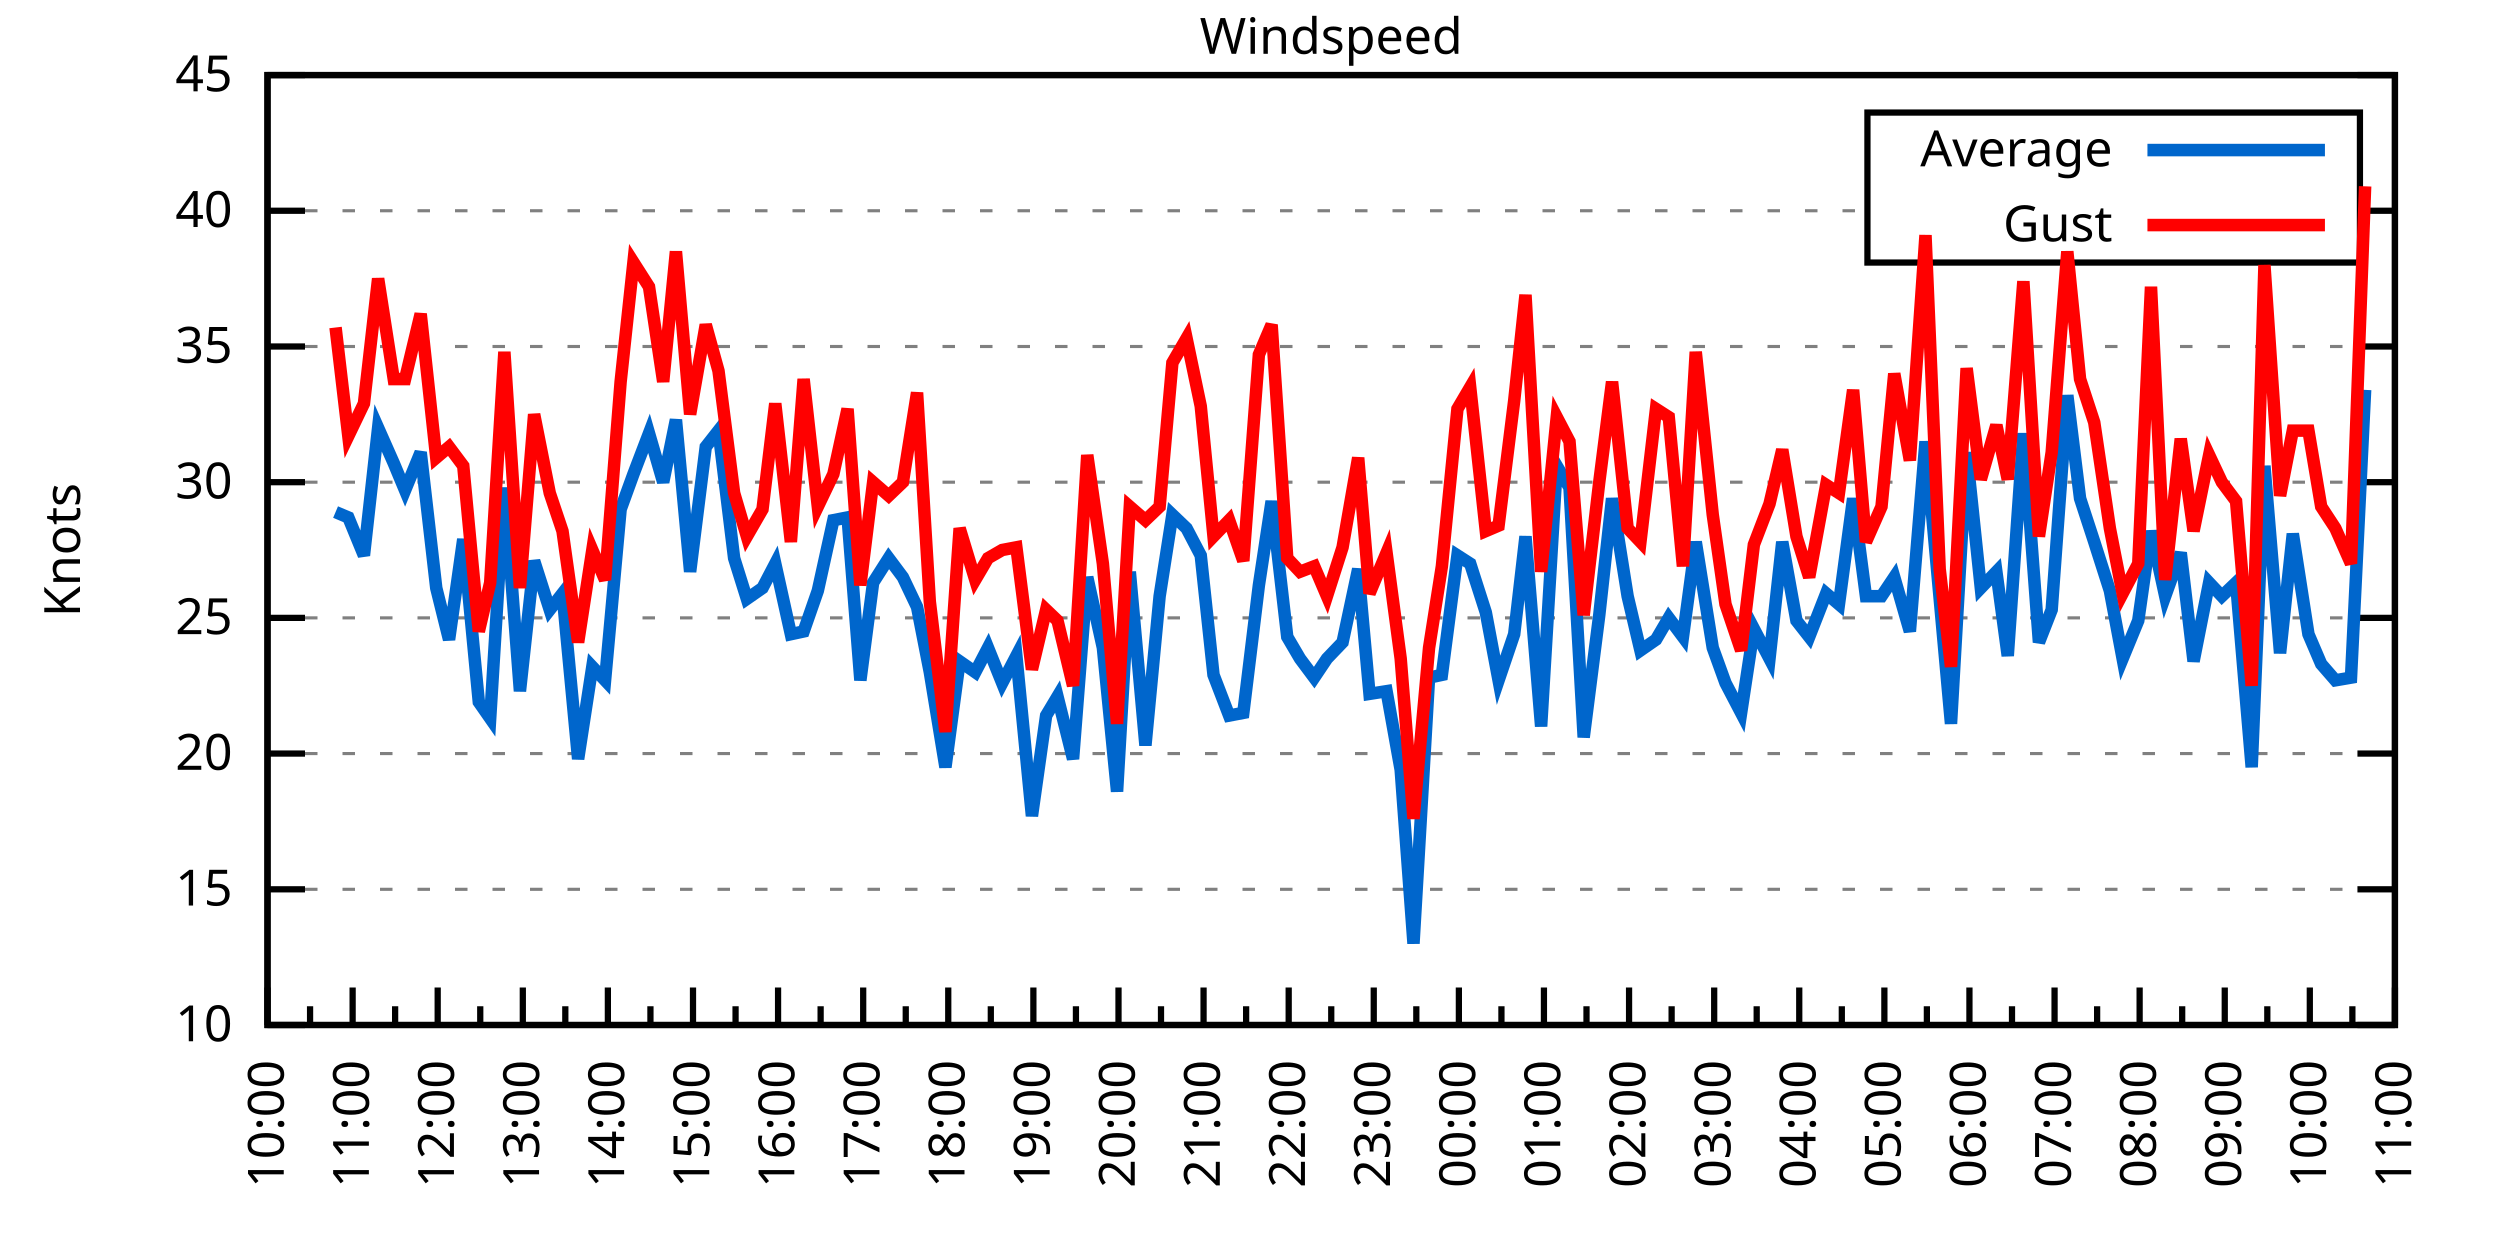
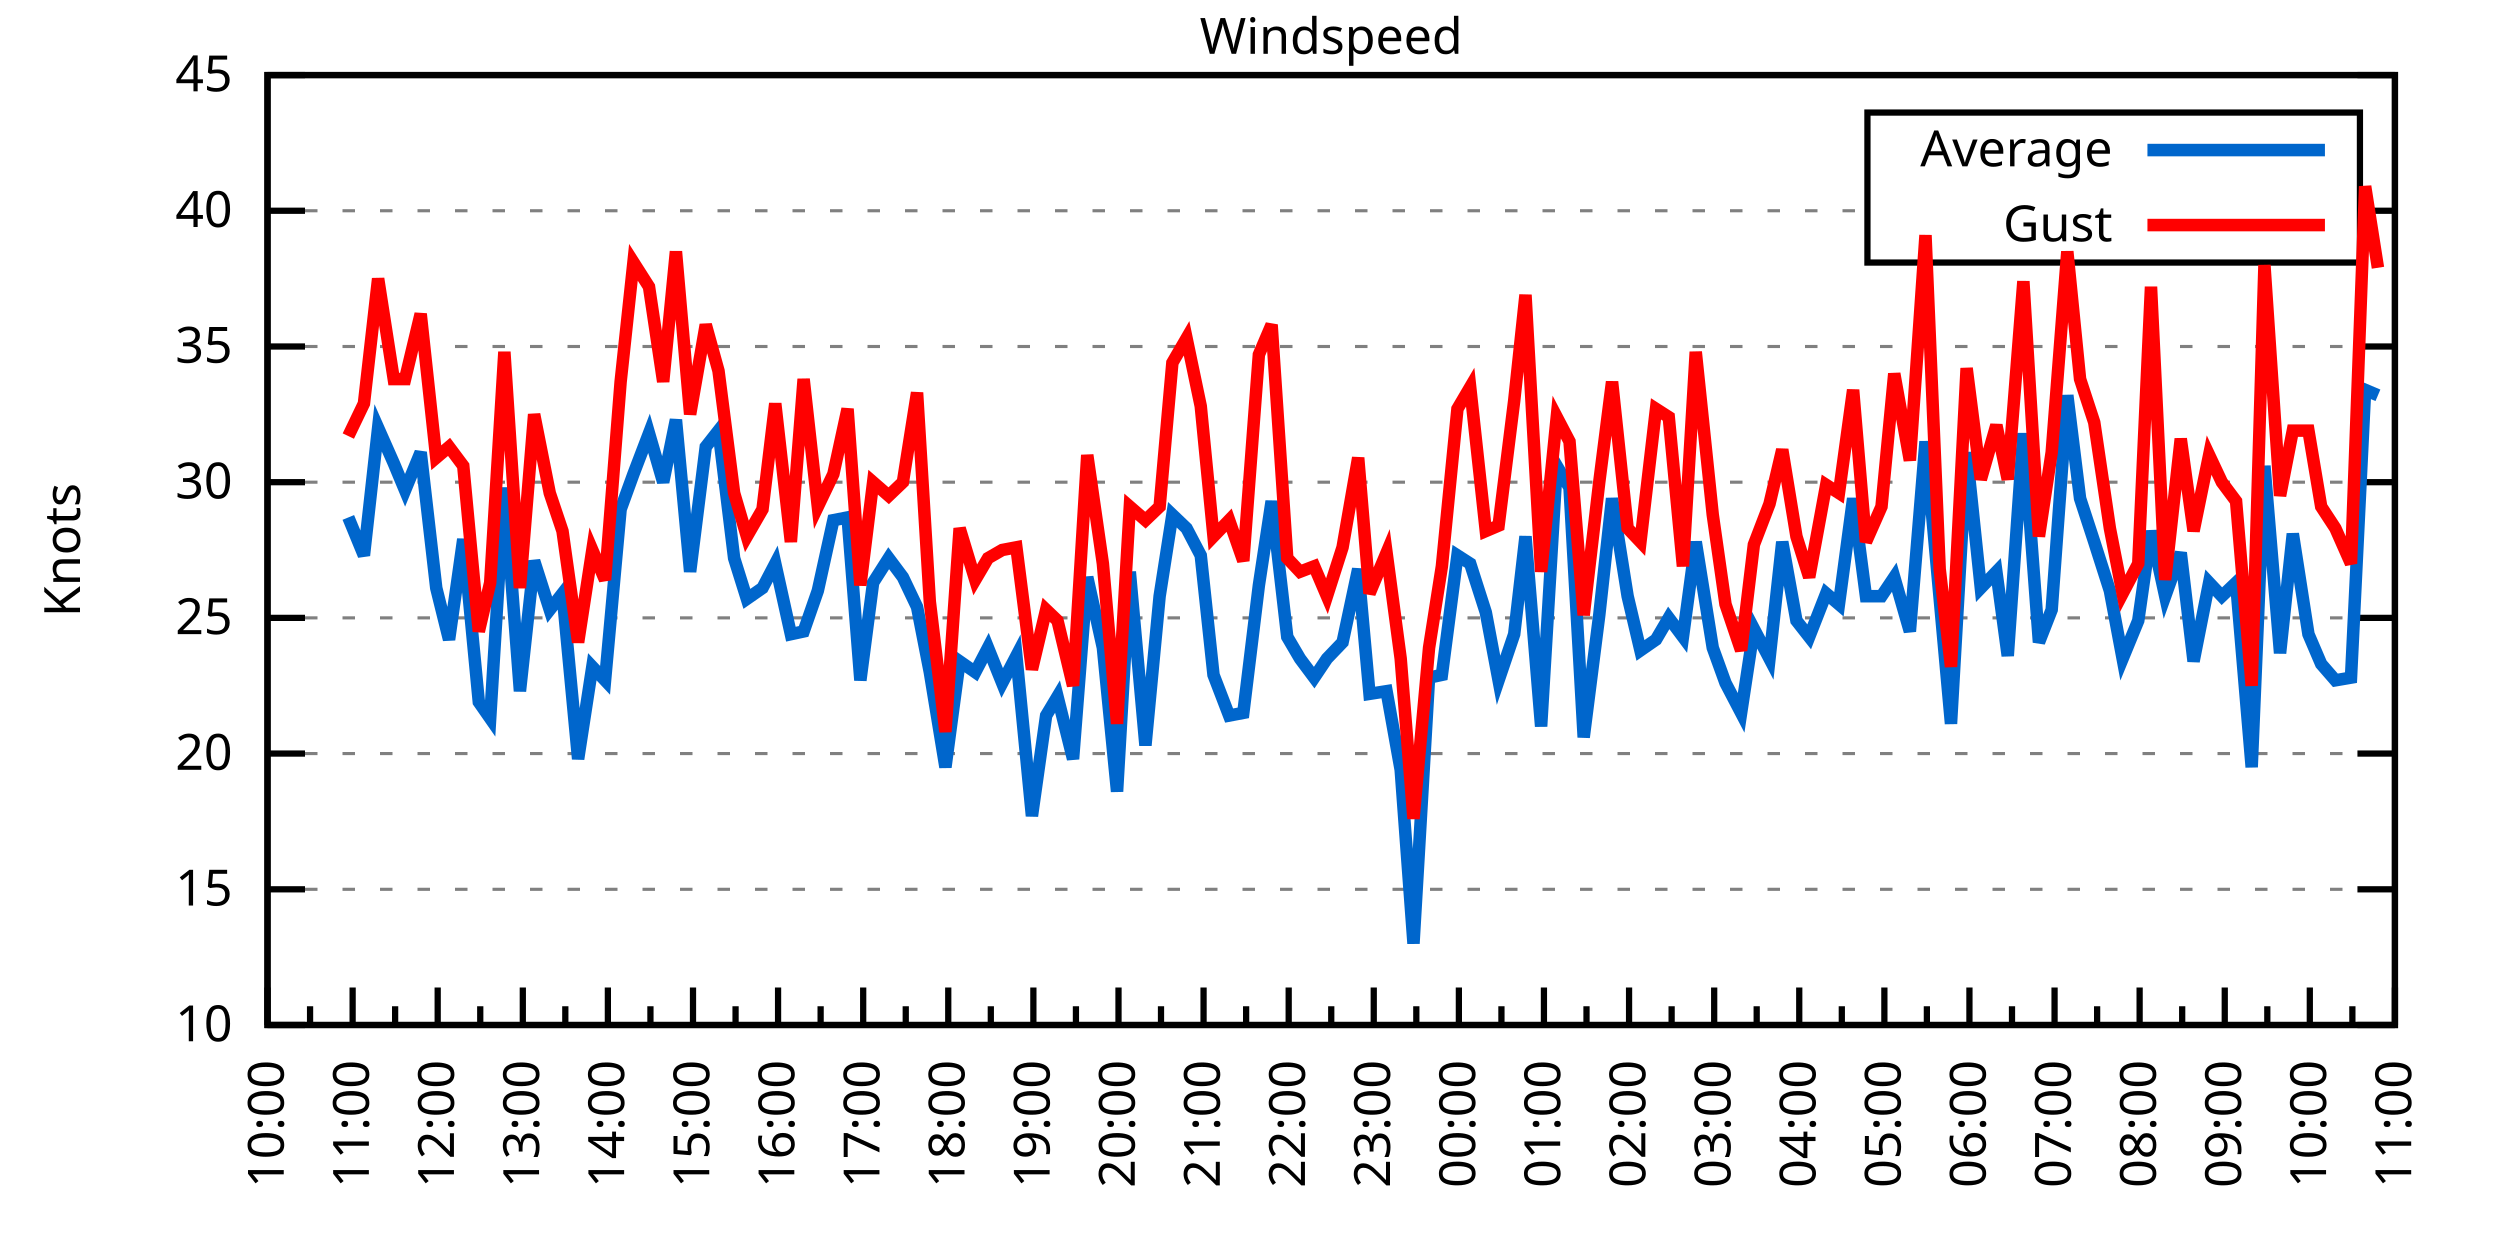
<svg xmlns="http://www.w3.org/2000/svg" xmlns:xlink="http://www.w3.org/1999/xlink" width="400" height="200" viewBox="0 0 400 200">
  <g id="gnuplot_canvas">
    <rect x="0" y="0" width="400" height="200" fill="none" />
    <defs>
      <circle id="gpDot" r="0.5" stroke-width="0.5" stroke="currentColor" />
      <path id="gpPt0" stroke-width="0.333" stroke="currentColor" d="M-1,0 h2 M0,-1 v2" />
      <path id="gpPt1" stroke-width="0.333" stroke="currentColor" d="M-1,-1 L1,1 M1,-1 L-1,1" />
      <path id="gpPt2" stroke-width="0.333" stroke="currentColor" d="M-1,0 L1,0 M0,-1 L0,1 M-1,-1 L1,1 M-1,1 L1,-1" />
      <rect id="gpPt3" stroke-width="0.333" stroke="currentColor" x="-1" y="-1" width="2" height="2" />
      <rect id="gpPt4" stroke-width="0.333" stroke="currentColor" fill="currentColor" x="-1" y="-1" width="2" height="2" />
      <circle id="gpPt5" stroke-width="0.333" stroke="currentColor" cx="0" cy="0" r="1" />
      <use xlink:href="#gpPt5" id="gpPt6" fill="currentColor" stroke="none" />
      <path id="gpPt7" stroke-width="0.333" stroke="currentColor" d="M0,-1.33 L-1.33,0.67 L1.33,0.67 z" />
      <use xlink:href="#gpPt7" id="gpPt8" fill="currentColor" stroke="none" />
      <use xlink:href="#gpPt7" id="gpPt9" stroke="currentColor" transform="rotate(180)" />
      <use xlink:href="#gpPt9" id="gpPt10" fill="currentColor" stroke="none" />
      <use xlink:href="#gpPt3" id="gpPt11" stroke="currentColor" transform="rotate(45)" />
      <use xlink:href="#gpPt11" id="gpPt12" fill="currentColor" stroke="none" />
      <path id="gpPt13" stroke-width="0.333" stroke="currentColor" d="M0,1.330 L1.265,0.411 L0.782,-1.067 L-0.782,-1.076 L-1.265,0.411 z" />
      <use xlink:href="#gpPt13" id="gpPt14" fill="currentColor" stroke="none" />
      <filter id="textbox" filterUnits="objectBoundingBox" x="0" y="0" height="1" width="1">
        <feFlood flood-color="white" flood-opacity="1" result="bgnd" />
        <feComposite in="SourceGraphic" in2="bgnd" operator="atop" />
      </filter>
      <filter id="greybox" filterUnits="objectBoundingBox" x="0" y="0" height="1" width="1">
        <feFlood flood-color="lightgrey" flood-opacity="1" result="grey" />
        <feComposite in="SourceGraphic" in2="grey" operator="atop" />
      </filter>
    </defs>
    <g fill="none" color="white" stroke="currentColor" stroke-width="1.00" stroke-linecap="butt" stroke-linejoin="miter">
</g>
    <g fill="none" color="black" stroke="currentColor" stroke-width="1.00" stroke-linecap="butt" stroke-linejoin="miter">
      <g stroke="none" shape-rendering="crispEdges">
        <polygon fill="rgb(255, 255, 255)" points="42.80,164.00 383.18,164.00 383.18,12.02 42.80,12.02 " />
      </g>
    </g>
    <g fill="none" color="black" stroke="currentColor" stroke-width="1.00" stroke-linecap="butt" stroke-linejoin="miter">
</g>
    <g fill="none" color="black" stroke="black" stroke-width="0.50" stroke-linecap="butt" stroke-linejoin="miter">
</g>
    <g fill="none" color="gray" stroke="currentColor" stroke-width="0.50" stroke-linecap="butt" stroke-linejoin="miter">
      <path stroke="gray" stroke-dasharray="2,4" class="gridline" d="M42.80,164.00 L383.19,164.00  " />
    </g>
    <g fill="none" color="gray" stroke="gray" stroke-width="1.00" stroke-linecap="butt" stroke-linejoin="miter">
</g>
    <g fill="none" color="black" stroke="currentColor" stroke-width="1.00" stroke-linecap="butt" stroke-linejoin="miter">
      <path stroke="black" d="M42.80,164.00 L48.80,164.00 M383.19,164.00 L377.19,164.00  " />
      <g transform="translate(37.20,166.60)" stroke="none" fill="black" font-family="Sans" font-size="8.00" text-anchor="end">
        <text>
          <tspan font-family="Sans"> 10</tspan>
        </text>
      </g>
    </g>
    <g fill="none" color="black" stroke="currentColor" stroke-width="1.00" stroke-linecap="butt" stroke-linejoin="miter">
</g>
    <g fill="none" color="black" stroke="black" stroke-width="0.50" stroke-linecap="butt" stroke-linejoin="miter">
</g>
    <g fill="none" color="gray" stroke="currentColor" stroke-width="0.50" stroke-linecap="butt" stroke-linejoin="miter">
      <path stroke="gray" stroke-dasharray="2,4" class="gridline" d="M42.80,142.29 L383.19,142.29  " />
    </g>
    <g fill="none" color="gray" stroke="gray" stroke-width="1.00" stroke-linecap="butt" stroke-linejoin="miter">
</g>
    <g fill="none" color="black" stroke="currentColor" stroke-width="1.00" stroke-linecap="butt" stroke-linejoin="miter">
      <path stroke="black" d="M42.80,142.29 L48.80,142.29 M383.19,142.29 L377.19,142.29  " />
      <g transform="translate(37.20,144.89)" stroke="none" fill="black" font-family="Sans" font-size="8.00" text-anchor="end">
        <text>
          <tspan font-family="Sans"> 15</tspan>
        </text>
      </g>
    </g>
    <g fill="none" color="black" stroke="currentColor" stroke-width="1.00" stroke-linecap="butt" stroke-linejoin="miter">
</g>
    <g fill="none" color="black" stroke="black" stroke-width="0.50" stroke-linecap="butt" stroke-linejoin="miter">
</g>
    <g fill="none" color="gray" stroke="currentColor" stroke-width="0.50" stroke-linecap="butt" stroke-linejoin="miter">
      <path stroke="gray" stroke-dasharray="2,4" class="gridline" d="M42.80,120.57 L383.19,120.57  " />
    </g>
    <g fill="none" color="gray" stroke="gray" stroke-width="1.00" stroke-linecap="butt" stroke-linejoin="miter">
</g>
    <g fill="none" color="black" stroke="currentColor" stroke-width="1.00" stroke-linecap="butt" stroke-linejoin="miter">
      <path stroke="black" d="M42.80,120.57 L48.80,120.57 M383.19,120.57 L377.19,120.57  " />
      <g transform="translate(37.20,123.17)" stroke="none" fill="black" font-family="Sans" font-size="8.00" text-anchor="end">
        <text>
          <tspan font-family="Sans"> 20</tspan>
        </text>
      </g>
    </g>
    <g fill="none" color="black" stroke="currentColor" stroke-width="1.00" stroke-linecap="butt" stroke-linejoin="miter">
</g>
    <g fill="none" color="black" stroke="black" stroke-width="0.50" stroke-linecap="butt" stroke-linejoin="miter">
</g>
    <g fill="none" color="gray" stroke="currentColor" stroke-width="0.50" stroke-linecap="butt" stroke-linejoin="miter">
      <path stroke="gray" stroke-dasharray="2,4" class="gridline" d="M42.80,98.86 L383.19,98.86  " />
    </g>
    <g fill="none" color="gray" stroke="gray" stroke-width="1.00" stroke-linecap="butt" stroke-linejoin="miter">
</g>
    <g fill="none" color="black" stroke="currentColor" stroke-width="1.00" stroke-linecap="butt" stroke-linejoin="miter">
      <path stroke="black" d="M42.80,98.86 L48.80,98.86 M383.19,98.86 L377.19,98.86  " />
      <g transform="translate(37.20,101.46)" stroke="none" fill="black" font-family="Sans" font-size="8.00" text-anchor="end">
        <text>
          <tspan font-family="Sans"> 25</tspan>
        </text>
      </g>
    </g>
    <g fill="none" color="black" stroke="currentColor" stroke-width="1.00" stroke-linecap="butt" stroke-linejoin="miter">
</g>
    <g fill="none" color="black" stroke="black" stroke-width="0.50" stroke-linecap="butt" stroke-linejoin="miter">
</g>
    <g fill="none" color="gray" stroke="currentColor" stroke-width="0.50" stroke-linecap="butt" stroke-linejoin="miter">
      <path stroke="gray" stroke-dasharray="2,4" class="gridline" d="M42.80,77.15 L383.19,77.15  " />
    </g>
    <g fill="none" color="gray" stroke="gray" stroke-width="1.00" stroke-linecap="butt" stroke-linejoin="miter">
</g>
    <g fill="none" color="black" stroke="currentColor" stroke-width="1.00" stroke-linecap="butt" stroke-linejoin="miter">
      <path stroke="black" d="M42.80,77.15 L48.80,77.15 M383.19,77.15 L377.19,77.15  " />
      <g transform="translate(37.20,79.75)" stroke="none" fill="black" font-family="Sans" font-size="8.00" text-anchor="end">
        <text>
          <tspan font-family="Sans"> 30</tspan>
        </text>
      </g>
    </g>
    <g fill="none" color="black" stroke="currentColor" stroke-width="1.00" stroke-linecap="butt" stroke-linejoin="miter">
</g>
    <g fill="none" color="black" stroke="black" stroke-width="0.50" stroke-linecap="butt" stroke-linejoin="miter">
</g>
    <g fill="none" color="gray" stroke="currentColor" stroke-width="0.50" stroke-linecap="butt" stroke-linejoin="miter">
      <path stroke="gray" stroke-dasharray="2,4" class="gridline" d="M42.80,55.44 L383.19,55.44  " />
    </g>
    <g fill="none" color="gray" stroke="gray" stroke-width="1.00" stroke-linecap="butt" stroke-linejoin="miter">
</g>
    <g fill="none" color="black" stroke="currentColor" stroke-width="1.00" stroke-linecap="butt" stroke-linejoin="miter">
      <path stroke="black" d="M42.80,55.44 L48.80,55.44 M383.19,55.44 L377.19,55.44  " />
      <g transform="translate(37.20,58.04)" stroke="none" fill="black" font-family="Sans" font-size="8.00" text-anchor="end">
        <text>
          <tspan font-family="Sans"> 35</tspan>
        </text>
      </g>
    </g>
    <g fill="none" color="black" stroke="currentColor" stroke-width="1.00" stroke-linecap="butt" stroke-linejoin="miter">
</g>
    <g fill="none" color="black" stroke="black" stroke-width="0.50" stroke-linecap="butt" stroke-linejoin="miter">
</g>
    <g fill="none" color="gray" stroke="currentColor" stroke-width="0.50" stroke-linecap="butt" stroke-linejoin="miter">
      <path stroke="gray" stroke-dasharray="2,4" class="gridline" d="M42.80,33.72 L298.79,33.72 M377.59,33.72 L383.19,33.72  " />
    </g>
    <g fill="none" color="gray" stroke="gray" stroke-width="1.00" stroke-linecap="butt" stroke-linejoin="miter">
</g>
    <g fill="none" color="black" stroke="currentColor" stroke-width="1.00" stroke-linecap="butt" stroke-linejoin="miter">
      <path stroke="black" d="M42.80,33.72 L48.80,33.72 M383.19,33.72 L377.19,33.72  " />
      <g transform="translate(37.20,36.32)" stroke="none" fill="black" font-family="Sans" font-size="8.00" text-anchor="end">
        <text>
          <tspan font-family="Sans"> 40</tspan>
        </text>
      </g>
    </g>
    <g fill="none" color="black" stroke="currentColor" stroke-width="1.00" stroke-linecap="butt" stroke-linejoin="miter">
</g>
    <g fill="none" color="black" stroke="black" stroke-width="0.50" stroke-linecap="butt" stroke-linejoin="miter">
</g>
    <g fill="none" color="gray" stroke="currentColor" stroke-width="0.50" stroke-linecap="butt" stroke-linejoin="miter">
      <path stroke="gray" stroke-dasharray="2,4" class="gridline" d="M42.80,12.01 L383.19,12.01  " />
    </g>
    <g fill="none" color="gray" stroke="gray" stroke-width="1.00" stroke-linecap="butt" stroke-linejoin="miter">
</g>
    <g fill="none" color="black" stroke="currentColor" stroke-width="1.00" stroke-linecap="butt" stroke-linejoin="miter">
      <path stroke="black" d="M42.80,12.01 L48.80,12.01 M383.19,12.01 L377.19,12.01  " />
      <g transform="translate(37.20,14.61)" stroke="none" fill="black" font-family="Sans" font-size="8.00" text-anchor="end">
        <text>
          <tspan font-family="Sans"> 45</tspan>
        </text>
      </g>
    </g>
    <g fill="none" color="black" stroke="currentColor" stroke-width="1.00" stroke-linecap="butt" stroke-linejoin="miter">
      <path stroke="black" d="M42.80,164.00 L42.80,158.00  " />
      <g transform="translate(45.40,169.60) rotate(270)" stroke="none" fill="black" font-family="Sans" font-size="8.00" text-anchor="end">
        <text>
          <tspan font-family="Sans">10:00</tspan>
        </text>
      </g>
    </g>
    <g fill="none" color="black" stroke="currentColor" stroke-width="1.00" stroke-linecap="butt" stroke-linejoin="miter">
      <path stroke="black" d="M49.61,164.00 L49.61,161.00 M56.42,164.00 L56.42,158.00  " />
      <g transform="translate(59.02,169.60) rotate(270)" stroke="none" fill="black" font-family="Sans" font-size="8.00" text-anchor="end">
        <text>
          <tspan font-family="Sans">11:00</tspan>
        </text>
      </g>
    </g>
    <g fill="none" color="black" stroke="currentColor" stroke-width="1.00" stroke-linecap="butt" stroke-linejoin="miter">
      <path stroke="black" d="M63.22,164.00 L63.22,161.00 M70.03,164.00 L70.03,158.00  " />
      <g transform="translate(72.63,169.60) rotate(270)" stroke="none" fill="black" font-family="Sans" font-size="8.00" text-anchor="end">
        <text>
          <tspan font-family="Sans">12:00</tspan>
        </text>
      </g>
    </g>
    <g fill="none" color="black" stroke="currentColor" stroke-width="1.00" stroke-linecap="butt" stroke-linejoin="miter">
      <path stroke="black" d="M76.84,164.00 L76.84,161.00 M83.65,164.00 L83.65,158.00  " />
      <g transform="translate(86.25,169.60) rotate(270)" stroke="none" fill="black" font-family="Sans" font-size="8.00" text-anchor="end">
        <text>
          <tspan font-family="Sans">13:00</tspan>
        </text>
      </g>
    </g>
    <g fill="none" color="black" stroke="currentColor" stroke-width="1.00" stroke-linecap="butt" stroke-linejoin="miter">
      <path stroke="black" d="M90.45,164.00 L90.45,161.00 M97.26,164.00 L97.26,158.00  " />
      <g transform="translate(99.86,169.60) rotate(270)" stroke="none" fill="black" font-family="Sans" font-size="8.00" text-anchor="end">
        <text>
          <tspan font-family="Sans">14:00</tspan>
        </text>
      </g>
    </g>
    <g fill="none" color="black" stroke="currentColor" stroke-width="1.00" stroke-linecap="butt" stroke-linejoin="miter">
      <path stroke="black" d="M104.07,164.00 L104.07,161.00 M110.88,164.00 L110.88,158.00  " />
      <g transform="translate(113.48,169.60) rotate(270)" stroke="none" fill="black" font-family="Sans" font-size="8.00" text-anchor="end">
        <text>
          <tspan font-family="Sans">15:00</tspan>
        </text>
      </g>
    </g>
    <g fill="none" color="black" stroke="currentColor" stroke-width="1.00" stroke-linecap="butt" stroke-linejoin="miter">
      <path stroke="black" d="M117.69,164.00 L117.69,161.00 M124.49,164.00 L124.49,158.00  " />
      <g transform="translate(127.09,169.60) rotate(270)" stroke="none" fill="black" font-family="Sans" font-size="8.00" text-anchor="end">
        <text>
          <tspan font-family="Sans">16:00</tspan>
        </text>
      </g>
    </g>
    <g fill="none" color="black" stroke="currentColor" stroke-width="1.00" stroke-linecap="butt" stroke-linejoin="miter">
      <path stroke="black" d="M131.30,164.00 L131.30,161.00 M138.11,164.00 L138.11,158.00  " />
      <g transform="translate(140.71,169.60) rotate(270)" stroke="none" fill="black" font-family="Sans" font-size="8.00" text-anchor="end">
        <text>
          <tspan font-family="Sans">17:00</tspan>
        </text>
      </g>
    </g>
    <g fill="none" color="black" stroke="currentColor" stroke-width="1.00" stroke-linecap="butt" stroke-linejoin="miter">
      <path stroke="black" d="M144.92,164.00 L144.92,161.00 M151.72,164.00 L151.72,158.00  " />
      <g transform="translate(154.32,169.60) rotate(270)" stroke="none" fill="black" font-family="Sans" font-size="8.00" text-anchor="end">
        <text>
          <tspan font-family="Sans">18:00</tspan>
        </text>
      </g>
    </g>
    <g fill="none" color="black" stroke="currentColor" stroke-width="1.00" stroke-linecap="butt" stroke-linejoin="miter">
      <path stroke="black" d="M158.53,164.00 L158.53,161.00 M165.34,164.00 L165.34,158.00  " />
      <g transform="translate(167.94,169.60) rotate(270)" stroke="none" fill="black" font-family="Sans" font-size="8.00" text-anchor="end">
        <text>
          <tspan font-family="Sans">19:00</tspan>
        </text>
      </g>
    </g>
    <g fill="none" color="black" stroke="currentColor" stroke-width="1.00" stroke-linecap="butt" stroke-linejoin="miter">
      <path stroke="black" d="M172.15,164.00 L172.15,161.00 M178.96,164.00 L178.96,158.00  " />
      <g transform="translate(181.56,169.60) rotate(270)" stroke="none" fill="black" font-family="Sans" font-size="8.00" text-anchor="end">
        <text>
          <tspan font-family="Sans">20:00</tspan>
        </text>
      </g>
    </g>
    <g fill="none" color="black" stroke="currentColor" stroke-width="1.00" stroke-linecap="butt" stroke-linejoin="miter">
      <path stroke="black" d="M185.76,164.00 L185.76,161.00 M192.57,164.00 L192.57,158.00  " />
      <g transform="translate(195.17,169.60) rotate(270)" stroke="none" fill="black" font-family="Sans" font-size="8.00" text-anchor="end">
        <text>
          <tspan font-family="Sans">21:00</tspan>
        </text>
      </g>
    </g>
    <g fill="none" color="black" stroke="currentColor" stroke-width="1.00" stroke-linecap="butt" stroke-linejoin="miter">
      <path stroke="black" d="M199.38,164.00 L199.38,161.00 M206.19,164.00 L206.19,158.00  " />
      <g transform="translate(208.79,169.60) rotate(270)" stroke="none" fill="black" font-family="Sans" font-size="8.00" text-anchor="end">
        <text>
          <tspan font-family="Sans">22:00</tspan>
        </text>
      </g>
    </g>
    <g fill="none" color="black" stroke="currentColor" stroke-width="1.00" stroke-linecap="butt" stroke-linejoin="miter">
      <path stroke="black" d="M213.00,164.00 L213.00,161.00 M219.80,164.00 L219.80,158.00  " />
      <g transform="translate(222.40,169.60) rotate(270)" stroke="none" fill="black" font-family="Sans" font-size="8.00" text-anchor="end">
        <text>
          <tspan font-family="Sans">23:00</tspan>
        </text>
      </g>
    </g>
    <g fill="none" color="black" stroke="currentColor" stroke-width="1.00" stroke-linecap="butt" stroke-linejoin="miter">
      <path stroke="black" d="M226.61,164.00 L226.61,161.00 M233.42,164.00 L233.42,158.00  " />
      <g transform="translate(236.02,169.60) rotate(270)" stroke="none" fill="black" font-family="Sans" font-size="8.00" text-anchor="end">
        <text>
          <tspan font-family="Sans">00:00</tspan>
        </text>
      </g>
    </g>
    <g fill="none" color="black" stroke="currentColor" stroke-width="1.00" stroke-linecap="butt" stroke-linejoin="miter">
      <path stroke="black" d="M240.23,164.00 L240.23,161.00 M247.03,164.00 L247.03,158.00  " />
      <g transform="translate(249.63,169.60) rotate(270)" stroke="none" fill="black" font-family="Sans" font-size="8.00" text-anchor="end">
        <text>
          <tspan font-family="Sans">01:00</tspan>
        </text>
      </g>
    </g>
    <g fill="none" color="black" stroke="currentColor" stroke-width="1.00" stroke-linecap="butt" stroke-linejoin="miter">
      <path stroke="black" d="M253.84,164.00 L253.84,161.00 M260.65,164.00 L260.65,158.00  " />
      <g transform="translate(263.25,169.60) rotate(270)" stroke="none" fill="black" font-family="Sans" font-size="8.00" text-anchor="end">
        <text>
          <tspan font-family="Sans">02:00</tspan>
        </text>
      </g>
    </g>
    <g fill="none" color="black" stroke="currentColor" stroke-width="1.00" stroke-linecap="butt" stroke-linejoin="miter">
      <path stroke="black" d="M267.46,164.00 L267.46,161.00 M274.27,164.00 L274.27,158.00  " />
      <g transform="translate(276.87,169.60) rotate(270)" stroke="none" fill="black" font-family="Sans" font-size="8.00" text-anchor="end">
        <text>
          <tspan font-family="Sans">03:00</tspan>
        </text>
      </g>
    </g>
    <g fill="none" color="black" stroke="currentColor" stroke-width="1.00" stroke-linecap="butt" stroke-linejoin="miter">
      <path stroke="black" d="M281.07,164.00 L281.07,161.00 M287.88,164.00 L287.88,158.00  " />
      <g transform="translate(290.48,169.60) rotate(270)" stroke="none" fill="black" font-family="Sans" font-size="8.00" text-anchor="end">
        <text>
          <tspan font-family="Sans">04:00</tspan>
        </text>
      </g>
    </g>
    <g fill="none" color="black" stroke="currentColor" stroke-width="1.00" stroke-linecap="butt" stroke-linejoin="miter">
      <path stroke="black" d="M294.69,164.00 L294.69,161.00 M301.50,164.00 L301.50,158.00  " />
      <g transform="translate(304.10,169.60) rotate(270)" stroke="none" fill="black" font-family="Sans" font-size="8.00" text-anchor="end">
        <text>
          <tspan font-family="Sans">05:00</tspan>
        </text>
      </g>
    </g>
    <g fill="none" color="black" stroke="currentColor" stroke-width="1.00" stroke-linecap="butt" stroke-linejoin="miter">
      <path stroke="black" d="M308.30,164.00 L308.30,161.00 M315.11,164.00 L315.11,158.00  " />
      <g transform="translate(317.71,169.60) rotate(270)" stroke="none" fill="black" font-family="Sans" font-size="8.00" text-anchor="end">
        <text>
          <tspan font-family="Sans">06:00</tspan>
        </text>
      </g>
    </g>
    <g fill="none" color="black" stroke="currentColor" stroke-width="1.00" stroke-linecap="butt" stroke-linejoin="miter">
      <path stroke="black" d="M321.92,164.00 L321.92,161.00 M328.73,164.00 L328.73,158.00  " />
      <g transform="translate(331.33,169.60) rotate(270)" stroke="none" fill="black" font-family="Sans" font-size="8.00" text-anchor="end">
        <text>
          <tspan font-family="Sans">07:00</tspan>
        </text>
      </g>
    </g>
    <g fill="none" color="black" stroke="currentColor" stroke-width="1.00" stroke-linecap="butt" stroke-linejoin="miter">
      <path stroke="black" d="M335.54,164.00 L335.54,161.00 M342.34,164.00 L342.34,158.00  " />
      <g transform="translate(344.94,169.60) rotate(270)" stroke="none" fill="black" font-family="Sans" font-size="8.00" text-anchor="end">
        <text>
          <tspan font-family="Sans">08:00</tspan>
        </text>
      </g>
    </g>
    <g fill="none" color="black" stroke="currentColor" stroke-width="1.00" stroke-linecap="butt" stroke-linejoin="miter">
      <path stroke="black" d="M349.15,164.00 L349.15,161.00 M355.96,164.00 L355.96,158.00  " />
      <g transform="translate(358.56,169.60) rotate(270)" stroke="none" fill="black" font-family="Sans" font-size="8.00" text-anchor="end">
        <text>
          <tspan font-family="Sans">09:00</tspan>
        </text>
      </g>
    </g>
    <g fill="none" color="black" stroke="currentColor" stroke-width="1.00" stroke-linecap="butt" stroke-linejoin="miter">
      <path stroke="black" d="M362.77,164.00 L362.77,161.00 M369.57,164.00 L369.57,158.00  " />
      <g transform="translate(372.17,169.60) rotate(270)" stroke="none" fill="black" font-family="Sans" font-size="8.00" text-anchor="end">
        <text>
          <tspan font-family="Sans">10:00</tspan>
        </text>
      </g>
    </g>
    <g fill="none" color="black" stroke="currentColor" stroke-width="1.00" stroke-linecap="butt" stroke-linejoin="miter">
      <path stroke="black" d="M376.38,164.00 L376.38,161.00 M383.19,164.00 L383.19,158.00  " />
      <g transform="translate(385.79,169.60) rotate(270)" stroke="none" fill="black" font-family="Sans" font-size="8.00" text-anchor="end">
        <text>
          <tspan font-family="Sans">11:00</tspan>
        </text>
      </g>
    </g>
    <g fill="none" color="black" stroke="currentColor" stroke-width="1.00" stroke-linecap="butt" stroke-linejoin="miter">
</g>
    <g fill="none" color="black" stroke="currentColor" stroke-width="1.00" stroke-linecap="butt" stroke-linejoin="miter">
      <path stroke="black" d="M42.80,12.01 L42.80,164.00 L383.19,164.00 L383.19,12.01 L42.80,12.01 Z  " />
    </g>
    <g fill="none" color="black" stroke="currentColor" stroke-width="1.00" stroke-linecap="butt" stroke-linejoin="miter">
      <g transform="translate(12.80,88.01) rotate(270)" stroke="none" fill="black" font-family="Sans" font-size="8.00" text-anchor="middle">
        <text>
          <tspan font-family="Sans">Knots</tspan>
        </text>
      </g>
    </g>
    <g fill="none" color="black" stroke="currentColor" stroke-width="1.00" stroke-linecap="butt" stroke-linejoin="miter">
</g>
    <g fill="none" color="black" stroke="currentColor" stroke-width="1.00" stroke-linecap="butt" stroke-linejoin="miter">
      <path stroke="black" d="M298.79,42.01 L298.79,18.01 L377.59,18.01 L377.59,42.01 L298.79,42.01 Z  " />
    </g>
    <g id="Windspeed_plot_1">
      <g fill="none" color="white" stroke="black" stroke-width="2.00" stroke-linecap="butt" stroke-linejoin="miter">
</g>
      <g fill="none" color="black" stroke="currentColor" stroke-width="2.00" stroke-linecap="butt" stroke-linejoin="miter">
        <g transform="translate(337.99,26.61)" stroke="none" fill="black" font-family="Sans" font-size="8.00" text-anchor="end">
          <text>
            <tspan font-family="Sans">Average</tspan>
          </text>
        </g>
      </g>
      <g fill="none" color="black" stroke="currentColor" stroke-width="2.00" stroke-linecap="butt" stroke-linejoin="miter">
-         <path stroke="rgb(  0, 102, 204)" d="M343.59,24.01 L371.99,24.01 M53.69,81.93 L55.73,82.79 L58.23,88.87 L60.50,68.46 L63.00,74.11 L64.81,78.45   L67.31,72.37 L69.80,94.08 L71.85,102.34 L74.12,86.27 L76.61,112.32 L78.43,114.93 L80.70,78.02 L83.19,110.59   L85.46,89.74 L87.96,97.56 L90.00,94.95 L92.50,121.44 L94.77,106.68 L96.81,108.85 L99.30,81.49 L101.35,75.85   L103.84,69.33 L106.11,77.15 L108.15,67.16 L110.42,91.48 L112.92,71.50 L114.96,68.90 L117.46,89.31 L119.50,95.82   L122.00,94.08 L124.04,90.18 L126.54,101.47 L128.58,101.03 L130.85,94.52 L133.34,83.23 L135.61,82.79 L137.66,108.85   L139.70,93.22 L142.19,89.31 L144.46,92.35 L146.73,97.12 L148.77,107.55 L151.27,122.75 L153.54,105.81 L156.04,107.55   L158.08,103.64 L160.35,109.28 L162.62,104.94 L165.11,130.56 L167.38,114.49 L169.20,111.45 L171.69,121.44 L173.96,92.35   L176.46,103.64 L178.73,126.65 L180.77,91.48 L183.27,119.27 L185.54,95.39 L187.58,82.36 L189.85,84.53 L192.12,88.87   L194.16,107.98 L196.66,114.49 L198.93,114.06 L201.42,93.65 L203.46,80.19 L205.96,101.90 L208.00,105.38 L210.27,108.42   L212.31,105.38 L214.81,102.77 L217.31,91.04 L219.12,111.02 L221.85,110.59 L224.11,123.18 L226.16,150.97 L228.65,108.42   L230.70,107.98 L233.19,88.87 L235.23,90.18 L237.73,97.99 L239.77,108.85 L242.27,101.47 L244.08,85.83 L246.58,116.23   L249.08,74.54 L251.12,78.02 L253.39,117.97 L255.88,98.43 L257.93,79.75 L260.42,95.39 L262.47,104.07 L264.96,102.34   L267.00,98.86 L269.27,101.90 L271.32,86.70 L274.04,103.64 L276.08,109.28 L278.58,114.06 L280.62,100.60 L283.12,105.38   L285.16,86.70 L287.43,99.30 L289.47,101.90 L292.19,94.95 L294.23,96.69 L296.50,79.75 L298.55,95.39 L301.04,95.39   L303.08,92.35 L305.58,101.03 L308.08,70.63 L310.35,95.82 L312.16,115.80 L314.66,72.37 L316.93,94.08 L319.42,91.48   L321.24,104.94 L323.74,69.33 L326.23,102.77 L328.27,97.56 L330.77,63.25 L332.81,79.75 L335.08,86.70 L337.58,94.52   L339.62,105.38 L342.12,99.30 L344.16,84.97 L346.43,95.39 L348.92,88.44 L350.97,105.81 L353.46,93.22 L355.50,95.39   L357.77,93.22 L360.27,122.75 L362.31,74.54 L364.81,104.51 L366.85,85.40 L369.35,101.47 L371.39,106.24 L373.66,108.85   L376.16,108.42 L378.42,62.38  " />
+         <path stroke="rgb(  0, 102, 204)" d="M343.59,24.01 L371.99,24.01 M55.73,82.79 L58.23,88.87 L60.50,68.46 L63.00,74.11 L64.81,78.45 L67.31,72.37   L69.80,94.08 L71.85,102.34 L74.12,86.27 L76.61,112.32 L78.43,114.93 L80.70,78.02 L83.19,110.59 L85.46,89.74   L87.96,97.56 L90.00,94.95 L92.50,121.44 L94.77,106.68 L96.81,108.85 L99.30,81.49 L101.35,75.85 L103.84,69.33   L106.11,77.15 L108.15,67.16 L110.42,91.48 L112.92,71.50 L114.96,68.90 L117.46,89.31 L119.50,95.82 L122.00,94.08   L124.04,90.18 L126.54,101.47 L128.58,101.03 L130.85,94.52 L133.34,83.23 L135.61,82.79 L137.66,108.85 L139.70,93.22   L142.19,89.31 L144.46,92.35 L146.73,97.12 L148.77,107.55 L151.27,122.75 L153.54,105.81 L156.04,107.55 L158.08,103.64   L160.35,109.28 L162.62,104.94 L165.11,130.56 L167.38,114.49 L169.20,111.45 L171.69,121.44 L173.96,92.35 L176.46,103.64   L178.73,126.65 L180.77,91.48 L183.27,119.27 L185.54,95.39 L187.58,82.36 L189.85,84.53 L192.12,88.87 L194.16,107.98   L196.66,114.49 L198.93,114.06 L201.42,93.65 L203.46,80.19 L205.96,101.90 L208.00,105.38 L210.27,108.42 L212.31,105.38   L214.81,102.77 L217.31,91.04 L219.12,111.02 L221.85,110.59 L224.11,123.18 L226.16,150.97 L228.65,108.42 L230.70,107.98   L233.19,88.87 L235.23,90.18 L237.73,97.99 L239.77,108.85 L242.27,101.47 L244.08,85.83 L246.58,116.23 L249.08,74.54   L251.12,78.02 L253.39,117.97 L255.88,98.43 L257.93,79.75 L260.42,95.39 L262.47,104.07 L264.96,102.34 L267.00,98.86   L269.27,101.90 L271.32,86.70 L274.04,103.64 L276.08,109.28 L278.58,114.06 L280.62,100.60 L283.12,105.38 L285.16,86.70   L287.43,99.30 L289.47,101.90 L292.19,94.95 L294.23,96.69 L296.50,79.75 L298.55,95.39 L301.04,95.39 L303.08,92.35   L305.58,101.03 L308.08,70.63 L310.35,95.82 L312.16,115.80 L314.66,72.37 L316.93,94.08 L319.42,91.48 L321.24,104.94   L323.74,69.33 L326.23,102.77 L328.27,97.56 L330.77,63.25 L332.81,79.75 L335.08,86.70 L337.58,94.52 L339.62,105.38   L342.12,99.30 L344.16,84.97 L346.43,95.39 L348.92,88.44 L350.97,105.81 L353.46,93.22 L355.50,95.39 L357.77,93.22   L360.27,122.75 L362.31,74.54 L364.81,104.51 L366.85,85.40 L369.35,101.47 L371.39,106.24 L373.66,108.85 L376.16,108.42   L378.42,62.38 L380.47,63.25  " />
      </g>
    </g>
    <g id="Windspeed_plot_2">
      <g fill="none" color="black" stroke="currentColor" stroke-width="2.00" stroke-linecap="butt" stroke-linejoin="miter">
        <g transform="translate(337.99,38.61)" stroke="none" fill="black" font-family="Sans" font-size="8.00" text-anchor="end">
          <text>
            <tspan font-family="Sans">Gust</tspan>
          </text>
        </g>
      </g>
      <g fill="none" color="black" stroke="currentColor" stroke-width="2.00" stroke-linecap="butt" stroke-linejoin="miter">
-         <path stroke="rgb(255,   0,   0)" d="M343.59,36.01 L371.99,36.01 M53.69,52.40 L55.73,69.77 L58.23,64.56 L60.50,44.58 L63.00,60.65 L64.81,60.65   L67.31,50.22 L69.80,73.24 L71.85,71.50 L74.12,74.54 L76.61,101.03 L78.43,93.22 L80.70,56.30 L83.19,94.08   L85.46,66.29 L87.96,78.89 L90.00,84.97 L92.50,102.77 L94.77,88.00 L96.81,92.78 L99.30,61.08 L101.35,41.97   L103.84,45.88 L106.11,61.08 L108.15,40.24 L110.42,66.29 L112.92,51.96 L114.96,59.34 L117.46,78.89 L119.50,85.83   L122.00,81.49 L124.04,64.56 L126.54,86.70 L128.58,60.65 L130.85,81.06 L133.34,75.85 L135.61,65.42 L137.66,93.65   L139.70,77.15 L142.19,79.32 L144.46,77.15 L146.73,62.82 L148.77,96.26 L151.27,117.10 L153.54,84.53 L156.04,92.78   L158.08,89.31 L160.35,88.00 L162.62,87.57 L165.11,107.11 L167.38,97.56 L169.20,99.30 L171.69,109.72 L173.96,72.81   L176.46,90.18 L178.73,115.80 L180.77,81.06 L183.27,83.23 L185.54,81.06 L187.58,58.04 L189.85,54.13 L192.12,64.99   L194.16,85.83 L196.66,83.23 L198.93,89.74 L201.42,56.74 L203.46,51.96 L205.96,89.31 L208.00,91.48 L210.27,90.61   L212.31,95.39 L214.81,87.57 L217.31,73.24 L219.12,94.95 L221.85,88.44 L224.11,105.38 L226.16,131.00 L228.65,103.64   L230.70,90.61 L233.19,65.42 L235.23,61.95 L237.73,84.97 L239.77,84.10 L242.27,64.12 L244.08,47.18 L246.58,91.48   L249.08,66.73 L251.12,70.63 L253.39,98.43 L255.88,77.15 L257.93,61.08 L260.42,84.53 L262.47,86.70 L264.96,65.42   L267.00,66.73 L269.27,90.61 L271.32,56.30 L274.04,82.36 L276.08,96.69 L278.58,104.07 L280.62,87.14 L283.12,80.62   L285.16,71.94 L287.43,85.83 L289.47,92.35 L292.19,77.58 L294.23,78.89 L296.50,62.38 L298.55,86.70 L301.04,81.06   L303.08,59.78 L305.58,73.67 L308.08,37.63 L310.35,91.04 L312.16,106.68 L314.66,58.91 L316.93,76.71 L319.42,68.03   L321.24,76.71 L323.74,45.01 L326.23,85.83 L328.27,72.37 L330.77,40.24 L332.81,60.65 L335.08,67.59 L337.58,84.53   L339.62,94.95 L342.12,90.18 L344.16,45.88 L346.43,92.78 L348.92,70.20 L350.97,84.97 L353.46,72.81 L355.50,77.15   L357.77,80.19 L360.27,109.72 L362.31,42.41 L364.81,79.32 L366.85,68.90 L369.35,68.90 L371.39,81.06 L373.66,84.53   L376.16,90.18 L378.42,29.81  " />
+         <path stroke="rgb(255,   0,   0)" d="M343.59,36.01 L371.99,36.01 M55.73,69.77 L58.23,64.56 L60.50,44.58 L63.00,60.65 L64.81,60.65 L67.31,50.22   L69.80,73.24 L71.85,71.50 L74.12,74.54 L76.61,101.03 L78.43,93.22 L80.70,56.30 L83.19,94.08 L85.46,66.29   L87.96,78.89 L90.00,84.97 L92.50,102.77 L94.77,88.00 L96.81,92.78 L99.30,61.08 L101.35,41.97 L103.84,45.88   L106.11,61.08 L108.15,40.24 L110.42,66.29 L112.92,51.96 L114.96,59.34 L117.46,78.89 L119.50,85.83 L122.00,81.49   L124.04,64.56 L126.54,86.70 L128.58,60.65 L130.85,81.06 L133.34,75.85 L135.61,65.42 L137.66,93.65 L139.70,77.15   L142.19,79.32 L144.46,77.15 L146.73,62.82 L148.77,96.26 L151.27,117.10 L153.54,84.53 L156.04,92.78 L158.08,89.31   L160.35,88.00 L162.62,87.57 L165.11,107.11 L167.38,97.56 L169.20,99.30 L171.69,109.72 L173.96,72.81 L176.46,90.18   L178.73,115.80 L180.77,81.06 L183.27,83.23 L185.54,81.06 L187.58,58.04 L189.85,54.13 L192.12,64.99 L194.16,85.83   L196.66,83.23 L198.93,89.74 L201.42,56.74 L203.46,51.96 L205.96,89.31 L208.00,91.48 L210.27,90.61 L212.31,95.39   L214.81,87.57 L217.31,73.24 L219.12,94.95 L221.85,88.44 L224.11,105.38 L226.16,131.00 L228.65,103.64 L230.70,90.61   L233.19,65.42 L235.23,61.95 L237.73,84.97 L239.77,84.10 L242.27,64.12 L244.08,47.18 L246.58,91.48 L249.08,66.73   L251.12,70.63 L253.39,98.43 L255.88,77.15 L257.93,61.08 L260.42,84.53 L262.47,86.70 L264.96,65.42 L267.00,66.73   L269.27,90.61 L271.32,56.30 L274.04,82.36 L276.08,96.69 L278.58,104.07 L280.62,87.14 L283.12,80.62 L285.16,71.94   L287.43,85.83 L289.47,92.35 L292.19,77.58 L294.23,78.89 L296.50,62.38 L298.55,86.70 L301.04,81.06 L303.08,59.78   L305.58,73.67 L308.08,37.63 L310.35,91.04 L312.16,106.68 L314.66,58.91 L316.93,76.71 L319.42,68.03 L321.24,76.71   L323.74,45.01 L326.23,85.83 L328.27,72.37 L330.77,40.24 L332.81,60.65 L335.08,67.59 L337.58,84.53 L339.62,94.95   L342.12,90.18 L344.16,45.88 L346.43,92.78 L348.92,70.20 L350.97,84.97 L353.46,72.81 L355.50,77.15 L357.77,80.19   L360.27,109.72 L362.31,42.41 L364.81,79.32 L366.85,68.90 L369.35,68.90 L371.39,81.06 L373.66,84.53 L376.16,90.18   L378.42,29.81 L380.47,42.84  " />
      </g>
    </g>
    <g fill="none" color="black" stroke="currentColor" stroke-width="2.00" stroke-linecap="butt" stroke-linejoin="miter">
</g>
    <g fill="none" color="black" stroke="black" stroke-width="1.00" stroke-linecap="butt" stroke-linejoin="miter">
</g>
    <g fill="none" color="black" stroke="currentColor" stroke-width="1.00" stroke-linecap="butt" stroke-linejoin="miter">
      <path stroke="black" d="M42.80,12.01 L42.80,164.00 L383.19,164.00 L383.19,12.01 L42.80,12.01 Z  " />
    </g>
    <g fill="none" color="black" stroke="currentColor" stroke-width="1.00" stroke-linecap="butt" stroke-linejoin="miter">
      <g transform="translate(212.99,8.61)" stroke="none" fill="black" font-family="Sans" font-size="8.00" text-anchor="middle">
        <text>
          <tspan font-family="Sans">Windspeed</tspan>
        </text>
      </g>
    </g>
    <g fill="none" color="black" stroke="currentColor" stroke-width="1.00" stroke-linecap="butt" stroke-linejoin="miter">
</g>
  </g>
</svg>
